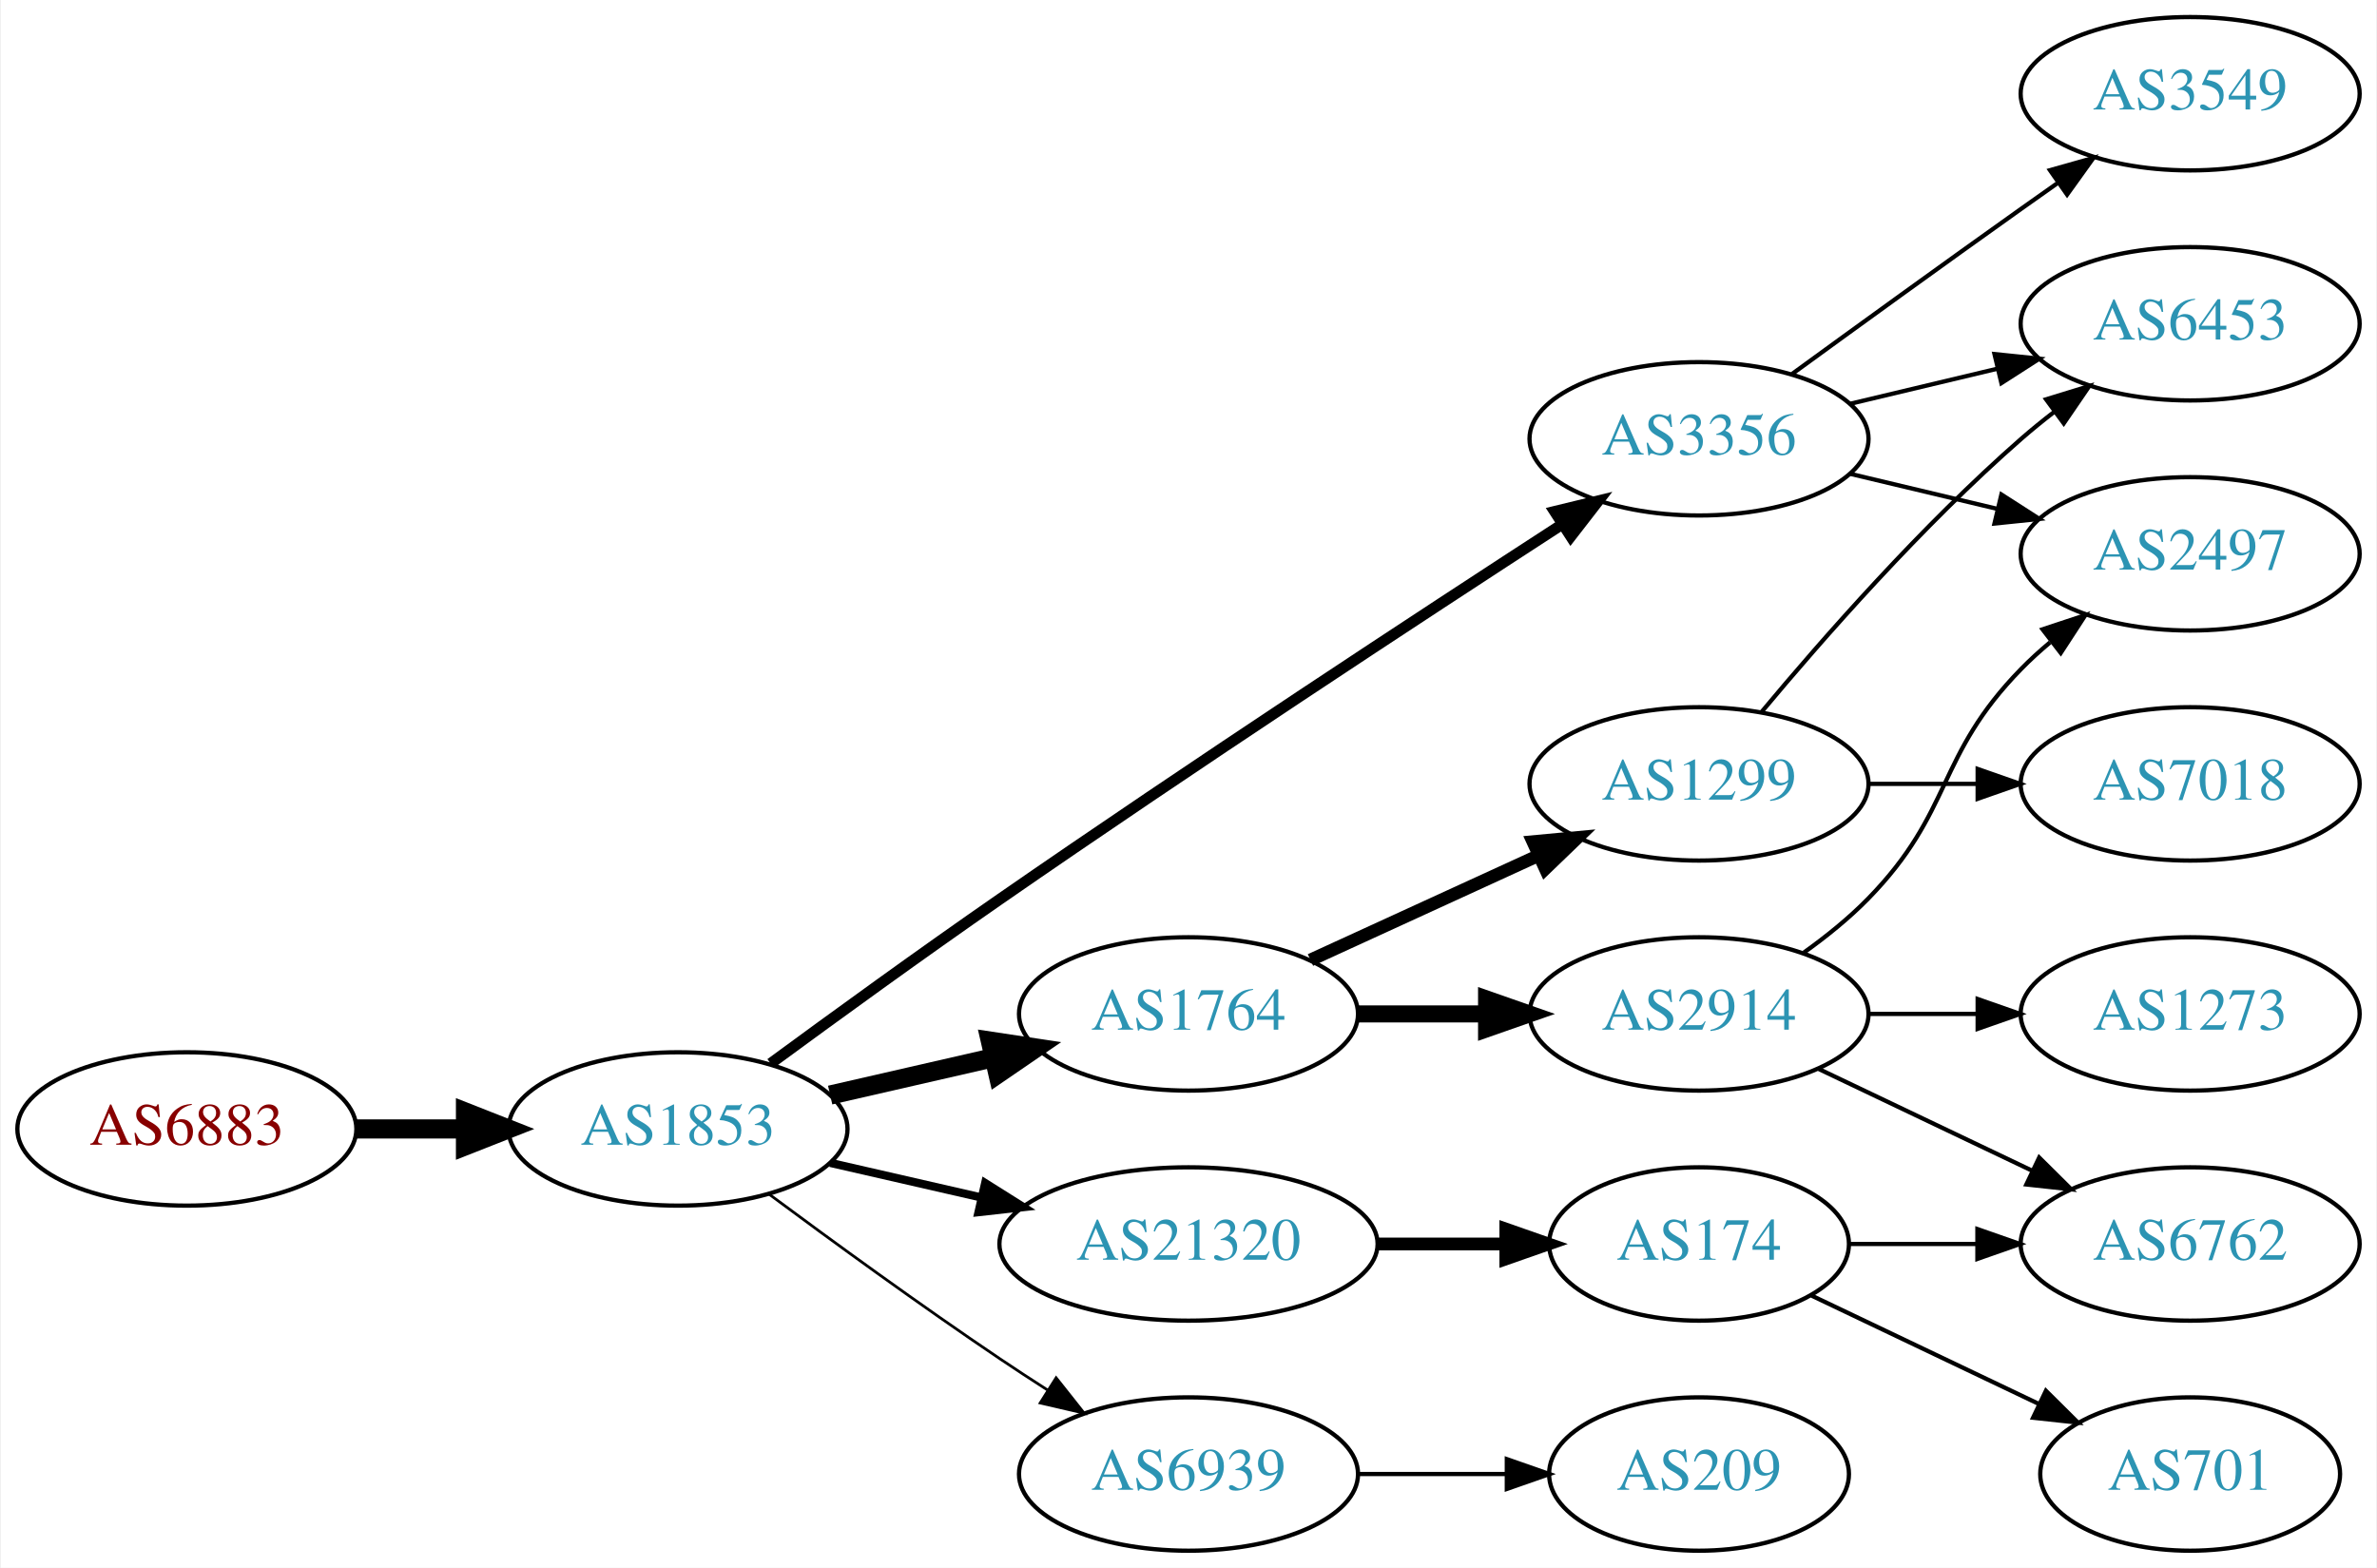
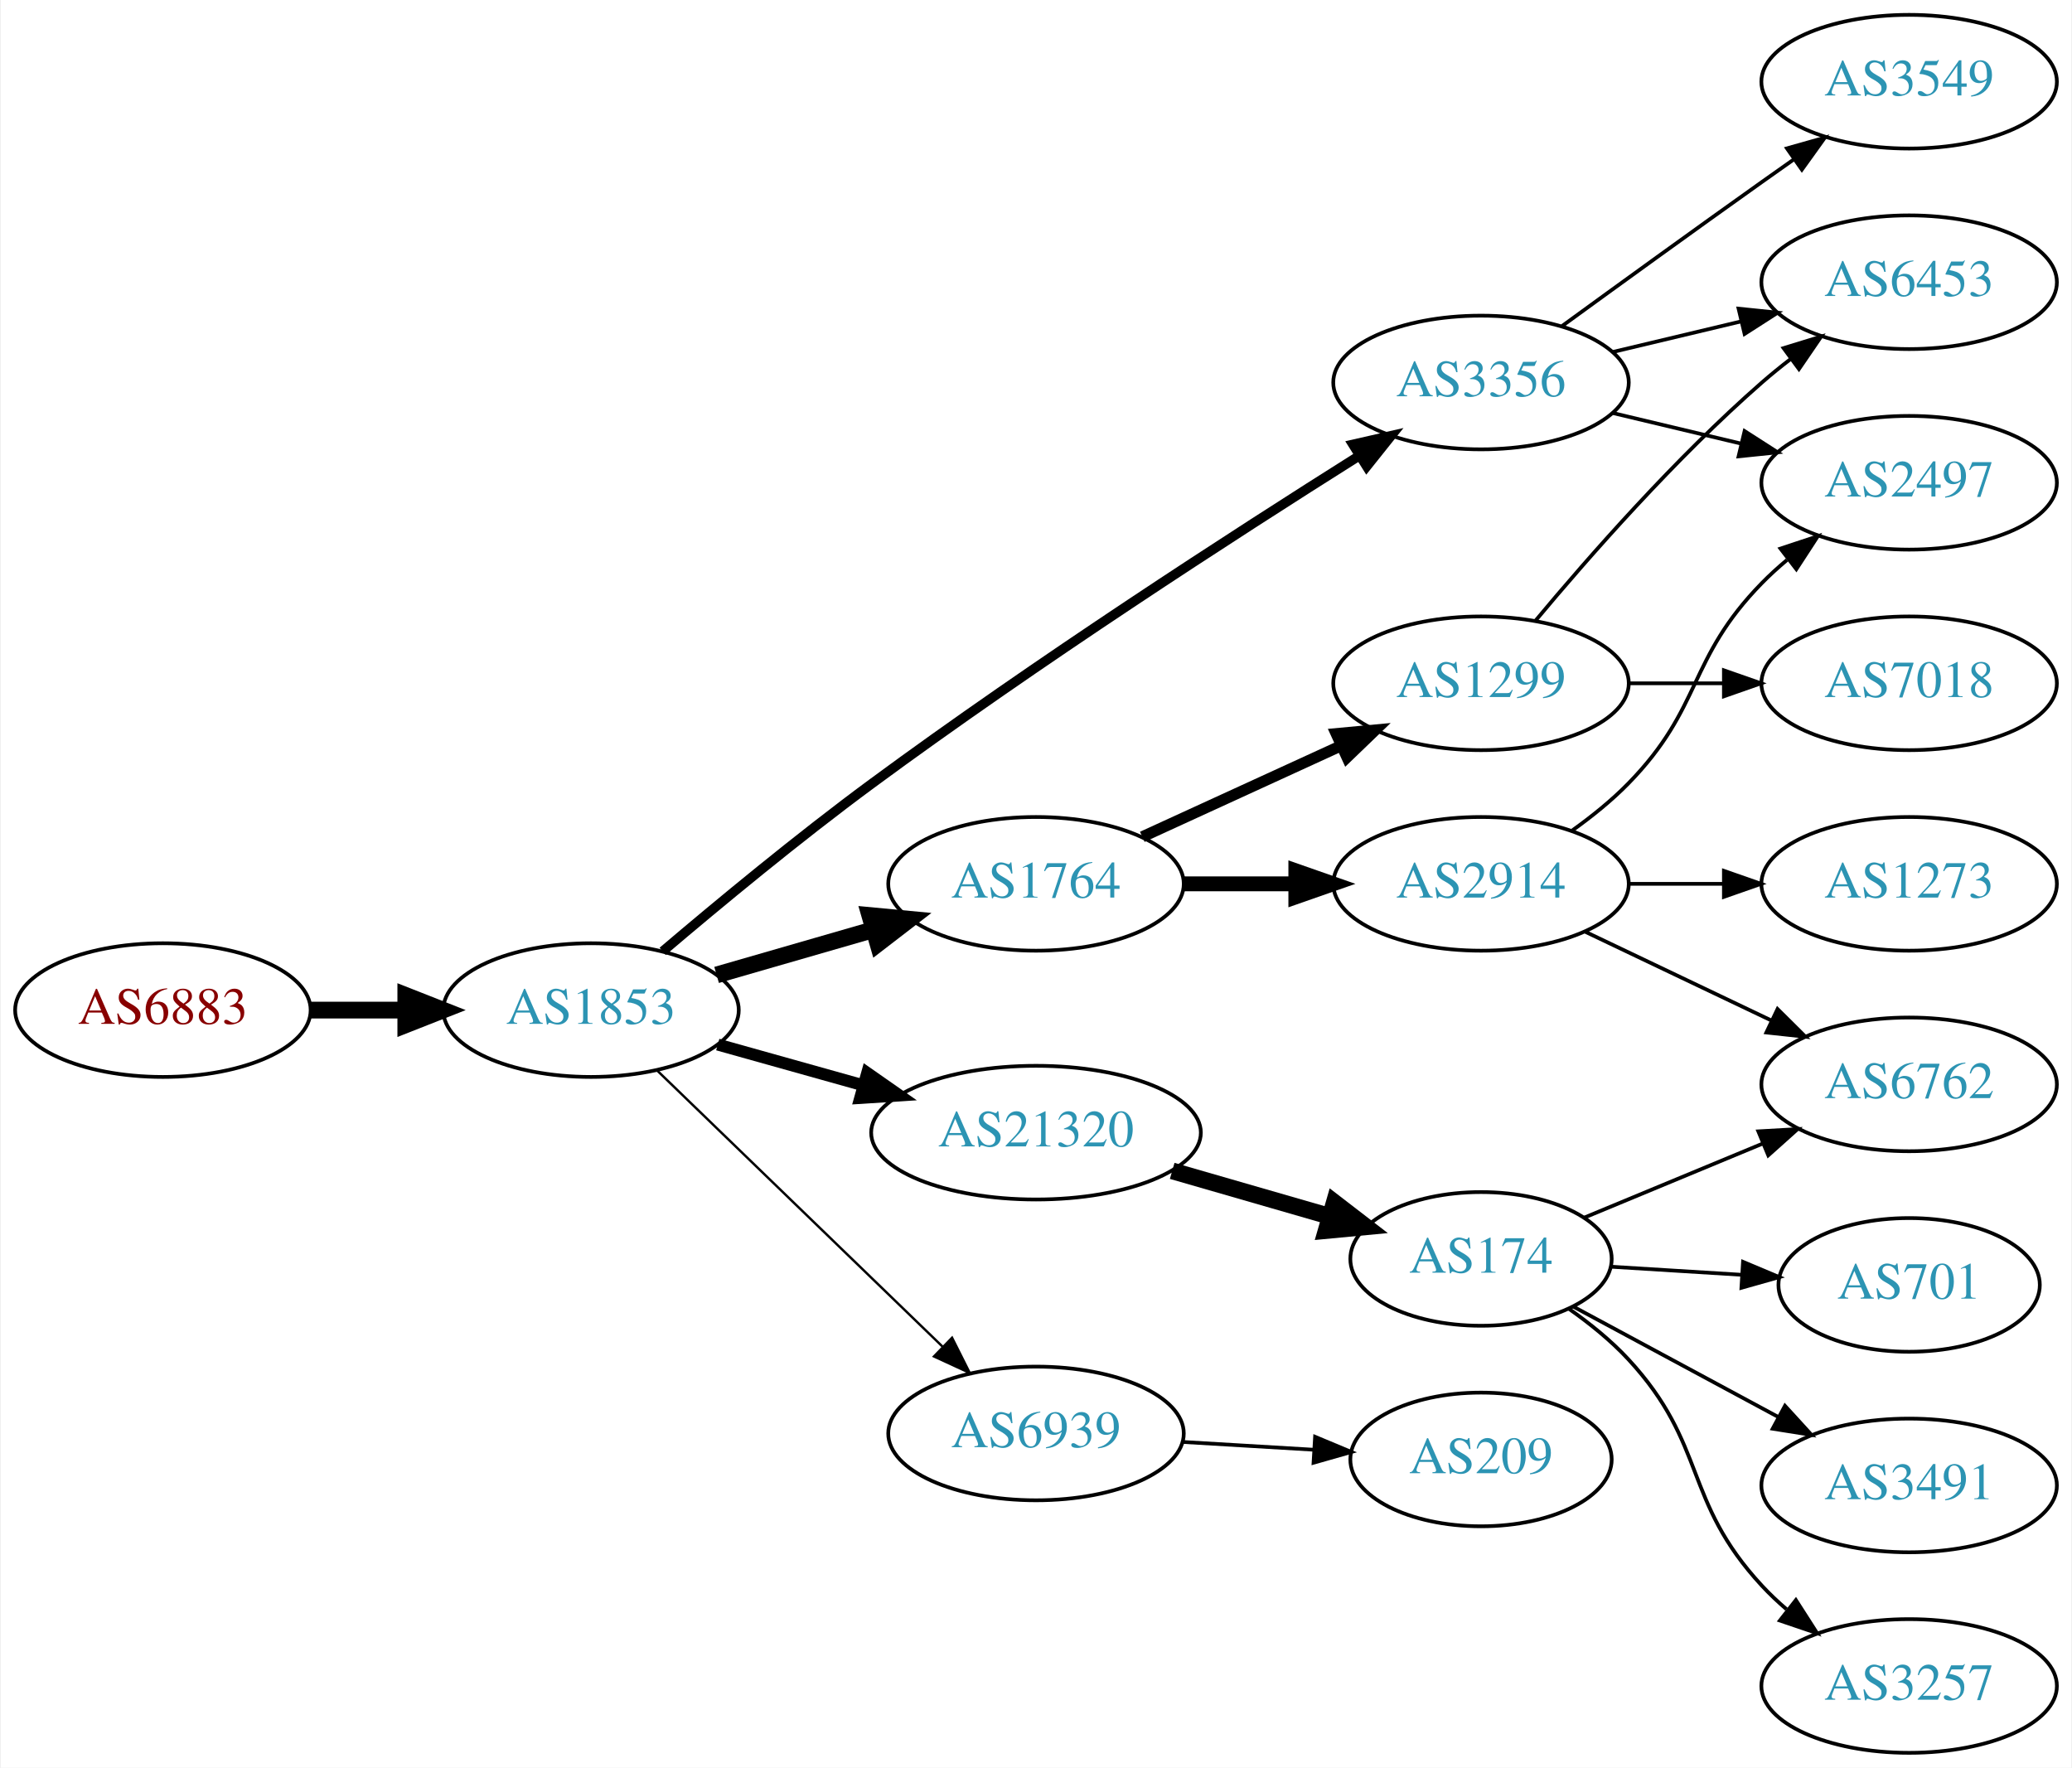
- <svg xmlns="http://www.w3.org/2000/svg" xmlns:xlink="http://www.w3.org/1999/xlink" width="558pt" height="368pt" viewBox="0.00 0.00 557.56 368.00">
-   <g id="graph0" class="graph" transform="scale(1 1) rotate(0) translate(4 364)">
-     <polygon fill="white" stroke="none" points="-4,4 -4,-364 553.564,-364 553.564,4 -4,4" />
+ <svg xmlns="http://www.w3.org/2000/svg" xmlns:xlink="http://www.w3.org/1999/xlink" width="558pt" height="476pt" viewBox="0.00 0.00 557.56 476.00">
+   <g id="graph0" class="graph" transform="scale(1 1) rotate(0) translate(4 472)">
+     <polygon fill="white" stroke="none" points="-4,4 -4,-472 553.564,-472 553.564,4 -4,4" />
    <g id="node1" class="node">
      <g id="a_node1">
        <a xlink:href="/asn/6883" xlink:title="AS6883 ~ Parlamentsdirektion [AT]">
-           <ellipse fill="#ffffff" stroke="black" cx="39.647" cy="-99" rx="39.794" ry="18" />
-           <text text-anchor="middle" x="39.647" y="-95.3" font-family="Times,serif" font-size="14.00" fill="#880000">AS6883</text>
+           <ellipse fill="#ffffff" stroke="black" cx="39.647" cy="-200" rx="39.794" ry="18" />
+           <text text-anchor="middle" x="39.647" y="-196.3" font-family="Times,serif" font-size="14.00" fill="#880000">AS6883</text>
        </a>
      </g>
    </g>
    <g id="node2" class="node">
      <g id="a_node2">
        <a xlink:href="/asn/1853" xlink:title="AS1853 ~ ACOnet Backbone [AT]">
-           <ellipse fill="#ffffff" stroke="black" cx="154.939" cy="-99" rx="39.794" ry="18" />
-           <text text-anchor="middle" x="154.939" y="-95.3" font-family="Times,serif" font-size="14.00" fill="#2c94b3">AS1853</text>
+           <ellipse fill="#ffffff" stroke="black" cx="154.939" cy="-200" rx="39.794" ry="18" />
+           <text text-anchor="middle" x="154.939" y="-196.3" font-family="Times,serif" font-size="14.00" fill="#2c94b3">AS1853</text>
        </a>
      </g>
    </g>
    <g id="edge1" class="edge">
-       <path fill="none" stroke="black" stroke-width="4.5" d="M79.319,-99C87.522,-99 96.286,-99 104.818,-99" />
-       <polygon fill="black" stroke="black" stroke-width="4.5" points="105.057,-102.938 115.057,-99 105.057,-95.063 105.057,-102.938" />
+       <path fill="none" stroke="black" stroke-width="4.5" d="M79.319,-200C87.522,-200 96.286,-200 104.818,-200" />
+       <polygon fill="black" stroke="black" stroke-width="4.5" points="105.057,-203.938 115.057,-200 105.057,-196.063 105.057,-203.938" />
    </g>
    <g id="node3" class="node">
      <g id="a_node3">
-         <a xlink:href="/asn/3356" xlink:title="AS3356 ~ Level 3 Parent, LLC [US]">
-           <ellipse fill="#ffffff" stroke="black" cx="394.625" cy="-261" rx="39.794" ry="18" />
-           <text text-anchor="middle" x="394.625" y="-257.3" font-family="Times,serif" font-size="14.00" fill="#2c94b3">AS3356</text>
+         <a xlink:href="/asn/1764" xlink:title="AS1764 ~ NEXTLAYER-AS [AT]">
+           <ellipse fill="#ffffff" stroke="black" cx="274.782" cy="-234" rx="39.794" ry="18" />
+           <text text-anchor="middle" x="274.782" y="-230.3" font-family="Times,serif" font-size="14.00" fill="#2c94b3">AS1764</text>
        </a>
      </g>
    </g>
    <g id="edge2" class="edge">
-       <path fill="none" stroke="black" stroke-width="2.571" d="M176.69,-114.362C191.577,-125.297 212.176,-140.252 230.586,-153 275.874,-184.361 329.245,-219.351 362.262,-240.773" />
-       <polygon fill="black" stroke="black" stroke-width="2.571" points="360.716,-243.941 371.012,-246.441 364.522,-238.066 360.716,-243.941" />
+       <path fill="none" stroke="black" stroke-width="4.5" d="M188.765,-209.471C201.808,-213.234 216.989,-217.614 230.883,-221.623" />
+       <polygon fill="black" stroke="black" stroke-width="4.5" points="230.024,-225.473 240.724,-224.462 232.207,-217.907 230.024,-225.473" />
    </g>
    <g id="node4" class="node">
      <g id="a_node4">
-         <a xlink:href="/asn/1764" xlink:title="AS1764 ~ NEXTLAYER-AS [AT]">
-           <ellipse fill="#ffffff" stroke="black" cx="274.782" cy="-126" rx="39.794" ry="18" />
-           <text text-anchor="middle" x="274.782" y="-122.3" font-family="Times,serif" font-size="14.00" fill="#2c94b3">AS1764</text>
+         <a xlink:href="/asn/3356" xlink:title="AS3356 ~ Level 3 Parent, LLC [US]">
+           <ellipse fill="#ffffff" stroke="black" cx="394.625" cy="-369" rx="39.794" ry="18" />
+           <text text-anchor="middle" x="394.625" y="-365.3" font-family="Times,serif" font-size="14.00" fill="#2c94b3">AS3356</text>
        </a>
      </g>
    </g>
    <g id="edge3" class="edge">
-       <path fill="none" stroke="black" stroke-width="4.5" d="M190.659,-106.955C202.659,-109.704 216.28,-112.825 228.972,-115.733" />
-       <polygon fill="black" stroke="black" stroke-width="4.5" points="228.277,-119.613 238.904,-118.009 230.036,-111.937 228.277,-119.613" />
+       <path fill="none" stroke="black" stroke-width="2.571" d="M174.242,-215.821C189.108,-228.458 210.781,-246.405 230.586,-261 274.806,-293.588 328.252,-328.122 361.601,-349.126" />
+       <polygon fill="black" stroke="black" stroke-width="2.571" points="360.119,-352.328 370.45,-354.679 363.84,-346.399 360.119,-352.328" />
    </g>
    <g id="node5" class="node">
      <g id="a_node5">
-         <a xlink:href="/asn/21320" xlink:title="AS21320 ~ GEANT Vereniging [EU]">
-           <ellipse fill="#ffffff" stroke="black" cx="274.782" cy="-72" rx="44.393" ry="18" />
-           <text text-anchor="middle" x="274.782" y="-68.3" font-family="Times,serif" font-size="14.00" fill="#2c94b3">AS21320</text>
+         <a xlink:href="/asn/6939" xlink:title="AS6939 ~ Hurricane Electric LLC [US]">
+           <ellipse fill="#ffffff" stroke="black" cx="274.782" cy="-86" rx="39.794" ry="18" />
+           <text text-anchor="middle" x="274.782" y="-82.3" font-family="Times,serif" font-size="14.00" fill="#2c94b3">AS6939</text>
        </a>
      </g>
    </g>
    <g id="edge4" class="edge">
-       <path fill="none" stroke="black" stroke-width="1.929" d="M190.659,-91.045C201.797,-88.493 214.332,-85.621 226.225,-82.896" />
-       <polygon fill="black" stroke="black" stroke-width="1.929" points="227.054,-86.297 236.02,-80.652 225.491,-79.474 227.054,-86.297" />
+       <path fill="none" stroke="black" stroke-width="0.643" d="M172.823,-183.667C192.95,-164.196 226.731,-131.516 249.62,-109.374" />
+       <polygon fill="black" stroke="black" stroke-width="0.643" points="252.176,-111.772 256.929,-102.303 247.309,-106.741 252.176,-111.772" />
    </g>
    <g id="node6" class="node">
      <g id="a_node6">
-         <a xlink:href="/asn/6939" xlink:title="AS6939 ~ Hurricane Electric LLC [US]">
-           <ellipse fill="#ffffff" stroke="black" cx="274.782" cy="-18" rx="39.794" ry="18" />
-           <text text-anchor="middle" x="274.782" y="-14.3" font-family="Times,serif" font-size="14.00" fill="#2c94b3">AS6939</text>
+         <a xlink:href="/asn/21320" xlink:title="AS21320 ~ GEANT Vereniging [EU]">
+           <ellipse fill="#ffffff" stroke="black" cx="274.782" cy="-167" rx="44.393" ry="18" />
+           <text text-anchor="middle" x="274.782" y="-163.3" font-family="Times,serif" font-size="14.00" fill="#2c94b3">AS21320</text>
        </a>
      </g>
    </g>
    <g id="edge5" class="edge">
-       <path fill="none" stroke="black" stroke-width="0.643" d="M176.27,-83.723C191.132,-72.696 211.877,-57.593 230.586,-45 234.135,-42.611 237.885,-40.161 241.634,-37.758" />
-       <polygon fill="black" stroke="black" stroke-width="0.643" points="243.702,-40.591 250.282,-32.288 239.96,-34.675 243.702,-40.591" />
+       <path fill="none" stroke="black" stroke-width="3.214" d="M189.079,-190.72C201.23,-187.317 215.204,-183.404 228.253,-179.75" />
+       <polygon fill="black" stroke="black" stroke-width="3.214" points="229.32,-183.086 238.005,-177.019 227.432,-176.345 229.32,-183.086" />
    </g>
    <g id="node7" class="node">
      <g id="a_node7">
-         <a xlink:href="/asn/3549" xlink:title="AS3549 ~ Level 3 Parent, LLC [US]">
-           <ellipse fill="#ffffff" stroke="black" cx="509.918" cy="-342" rx="39.794" ry="18" />
-           <text text-anchor="middle" x="509.918" y="-338.3" font-family="Times,serif" font-size="14.00" fill="#2c94b3">AS3549</text>
+         <a xlink:href="/asn/2914" xlink:title="AS2914 ~ NTT America, Inc. [US]">
+           <ellipse fill="#ffffff" stroke="black" cx="394.625" cy="-234" rx="39.794" ry="18" />
+           <text text-anchor="middle" x="394.625" y="-230.3" font-family="Times,serif" font-size="14.00" fill="#2c94b3">AS2914</text>
        </a>
      </g>
    </g>
    <g id="edge6" class="edge">
-       <path fill="none" stroke="black" d="M416.473,-276.222C431.407,-287.091 452.02,-302.025 470.271,-315 473.091,-317.005 476.034,-319.085 478.983,-321.159" />
-       <polygon fill="black" stroke="black" points="477.01,-324.05 487.207,-326.926 481.029,-318.319 477.01,-324.05" />
+       <path fill="none" stroke="black" stroke-width="4" d="M314.695,-234C324.248,-234 334.598,-234 344.56,-234" />
+       <polygon fill="black" stroke="black" stroke-width="4" points="344.753,-237.5 354.753,-234 344.753,-230.5 344.753,-237.5" />
    </g>
    <g id="node8" class="node">
      <g id="a_node8">
-         <a xlink:href="/asn/6453" xlink:title="AS6453 ~ TATA COMMUNICATIONS (AMERICA) INC [US]">
-           <ellipse fill="#ffffff" stroke="black" cx="509.918" cy="-288" rx="39.794" ry="18" />
-           <text text-anchor="middle" x="509.918" y="-284.3" font-family="Times,serif" font-size="14.00" fill="#2c94b3">AS6453</text>
+         <a xlink:href="/asn/1299" xlink:title="AS1299 ~ Telia Carrier [EU]">
+           <ellipse fill="#ffffff" stroke="black" cx="394.625" cy="-288" rx="39.794" ry="18" />
+           <text text-anchor="middle" x="394.625" y="-284.3" font-family="Times,serif" font-size="14.00" fill="#2c94b3">AS1299</text>
        </a>
      </g>
    </g>
    <g id="edge7" class="edge">
-       <path fill="none" stroke="black" d="M430.232,-269.248C441.103,-271.838 453.257,-274.735 464.7,-277.462" />
-       <polygon fill="black" stroke="black" points="463.983,-280.889 474.522,-279.803 465.606,-274.08 463.983,-280.889" />
+       <path fill="none" stroke="black" stroke-width="3" d="M303.411,-246.661C319.368,-253.973 339.638,-263.261 356.921,-271.181" />
+       <polygon fill="black" stroke="black" stroke-width="3" points="355.62,-274.435 366.169,-275.419 358.536,-268.071 355.62,-274.435" />
    </g>
    <g id="node9" class="node">
      <g id="a_node9">
        <a xlink:href="/asn/2497" xlink:title="AS2497 ~ Internet Initiative Japan Inc. [JP]">
-           <ellipse fill="#ffffff" stroke="black" cx="509.918" cy="-234" rx="39.794" ry="18" />
-           <text text-anchor="middle" x="509.918" y="-230.3" font-family="Times,serif" font-size="14.00" fill="#2c94b3">AS2497</text>
-         </a>
-       </g>
+           <ellipse fill="#ffffff" stroke="black" cx="509.918" cy="-342" rx="39.794" ry="18" />
+           <text text-anchor="middle" x="509.918" y="-338.3" font-family="Times,serif" font-size="14.00" fill="#2c94b3">AS2497</text>
+         </a>
+       </g>
+     </g>
+     <g id="edge21" class="edge">
+       <path fill="none" stroke="black" d="M430.232,-360.752C441.103,-358.162 453.257,-355.265 464.7,-352.538" />
+       <polygon fill="black" stroke="black" points="465.606,-355.92 474.522,-350.197 463.983,-349.111 465.606,-355.92" />
+     </g>
+     <g id="node18" class="node">
+       <g id="a_node18">
+         <a xlink:href="/asn/6453" xlink:title="AS6453 ~ TATA COMMUNICATIONS (AMERICA) INC [US]">
+           <ellipse fill="#ffffff" stroke="black" cx="509.918" cy="-396" rx="39.794" ry="18" />
+           <text text-anchor="middle" x="509.918" y="-392.3" font-family="Times,serif" font-size="14.00" fill="#2c94b3">AS6453</text>
+         </a>
+       </g>
+     </g>
+     <g id="edge20" class="edge">
+       <path fill="none" stroke="black" d="M430.232,-377.248C441.103,-379.838 453.257,-382.735 464.7,-385.462" />
+       <polygon fill="black" stroke="black" points="463.983,-388.889 474.522,-387.803 465.606,-382.08 463.983,-388.889" />
+     </g>
+     <g id="node19" class="node">
+       <g id="a_node19">
+         <a xlink:href="/asn/3549" xlink:title="AS3549 ~ Level 3 Parent, LLC [US]">
+           <ellipse fill="#ffffff" stroke="black" cx="509.918" cy="-450" rx="39.794" ry="18" />
+           <text text-anchor="middle" x="509.918" y="-446.3" font-family="Times,serif" font-size="14.00" fill="#2c94b3">AS3549</text>
+         </a>
+       </g>
+     </g>
+     <g id="edge19" class="edge">
+       <path fill="none" stroke="black" d="M416.473,-384.222C431.407,-395.091 452.02,-410.025 470.271,-423 473.091,-425.005 476.034,-427.085 478.983,-429.159" />
+       <polygon fill="black" stroke="black" points="477.01,-432.05 487.207,-434.926 481.029,-426.319 477.01,-432.05" />
+     </g>
+     <g id="node12" class="node">
+       <g id="a_node12">
+         <a xlink:href="/asn/209" xlink:title="AS209 ~ CenturyLink Communications, LLC [US]">
+           <ellipse fill="#ffffff" stroke="black" cx="394.625" cy="-79" rx="35.194" ry="18" />
+           <text text-anchor="middle" x="394.625" y="-75.3" font-family="Times,serif" font-size="14.00" fill="#2c94b3">AS209</text>
+         </a>
+       </g>
+     </g>
+     <g id="edge11" class="edge">
+       <path fill="none" stroke="black" d="M314.368,-83.708C325.572,-83.042 337.893,-82.311 349.413,-81.626" />
+       <polygon fill="black" stroke="black" points="349.938,-85.101 359.713,-81.014 349.523,-78.114 349.938,-85.101" />
+     </g>
+     <g id="node13" class="node">
+       <g id="a_node13">
+         <a xlink:href="/asn/174" xlink:title="AS174 ~ Cogent Communications [US]">
+           <ellipse fill="#ffffff" stroke="black" cx="394.625" cy="-133" rx="35.194" ry="18" />
+           <text text-anchor="middle" x="394.625" y="-129.3" font-family="Times,serif" font-size="14.00" fill="#2c94b3">AS174</text>
+         </a>
+       </g>
+     </g>
+     <g id="edge12" class="edge">
+       <path fill="none" stroke="black" stroke-width="4.5" d="M311.458,-156.707C324.868,-152.838 340.191,-148.417 353.943,-144.449" />
+       <polygon fill="black" stroke="black" stroke-width="4.5" points="355.113,-148.21 363.63,-141.654 352.93,-140.643 355.113,-148.21" />
    </g>
    <g id="edge8" class="edge">
-       <path fill="none" stroke="black" d="M430.232,-252.752C441.103,-250.162 453.257,-247.265 464.7,-244.538" />
-       <polygon fill="black" stroke="black" points="465.606,-247.92 474.522,-242.197 463.983,-241.111 465.606,-247.92" />
+       <path fill="none" stroke="black" d="M419.219,-248.389C424.475,-252.148 429.806,-256.437 434.271,-261 454.443,-281.617 450.099,-294.383 470.271,-315 472.364,-317.139 474.647,-319.218 477.024,-321.21" />
+       <polygon fill="black" stroke="black" points="475.267,-324.275 485.323,-327.611 479.542,-318.732 475.267,-324.275" />
    </g>
    <g id="node10" class="node">
      <g id="a_node10">
-         <a xlink:href="/asn/1299" xlink:title="AS1299 ~ Telia Carrier [EU]">
-           <ellipse fill="#ffffff" stroke="black" cx="394.625" cy="-180" rx="39.794" ry="18" />
-           <text text-anchor="middle" x="394.625" y="-176.3" font-family="Times,serif" font-size="14.00" fill="#2c94b3">AS1299</text>
+         <a xlink:href="/asn/1273" xlink:title="AS1273 ~ Vodafone Group PLC [EU]">
+           <ellipse fill="#ffffff" stroke="black" cx="509.918" cy="-234" rx="39.794" ry="18" />
+           <text text-anchor="middle" x="509.918" y="-230.3" font-family="Times,serif" font-size="14.00" fill="#2c94b3">AS1273</text>
        </a>
      </g>
    </g>
    <g id="edge9" class="edge">
-       <path fill="none" stroke="black" stroke-width="3" d="M303.411,-138.661C319.368,-145.973 339.638,-155.261 356.921,-163.181" />
-       <polygon fill="black" stroke="black" stroke-width="3" points="355.62,-166.435 366.169,-167.419 358.536,-160.071 355.62,-166.435" />
+       <path fill="none" stroke="black" d="M434.297,-234C442.5,-234 451.264,-234 459.796,-234" />
+       <polygon fill="black" stroke="black" points="460.035,-237.5 470.035,-234 460.035,-230.5 460.035,-237.5" />
    </g>
    <g id="node11" class="node">
      <g id="a_node11">
-         <a xlink:href="/asn/2914" xlink:title="AS2914 ~ NTT America, Inc. [US]">
-           <ellipse fill="#ffffff" stroke="black" cx="394.625" cy="-126" rx="39.794" ry="18" />
-           <text text-anchor="middle" x="394.625" y="-122.3" font-family="Times,serif" font-size="14.00" fill="#2c94b3">AS2914</text>
+         <a xlink:href="/asn/6762" xlink:title="AS6762 ~ TELECOM ITALIA SPARKLE S.p.A. [IT]">
+           <ellipse fill="#ffffff" stroke="black" cx="509.918" cy="-180" rx="39.794" ry="18" />
+           <text text-anchor="middle" x="509.918" y="-176.3" font-family="Times,serif" font-size="14.00" fill="#2c94b3">AS6762</text>
        </a>
      </g>
    </g>
    <g id="edge10" class="edge">
-       <path fill="none" stroke="black" stroke-width="4" d="M314.695,-126C324.248,-126 334.598,-126 344.56,-126" />
-       <polygon fill="black" stroke="black" stroke-width="4" points="344.753,-129.5 354.753,-126 344.753,-122.5 344.753,-129.5" />
-     </g>
-     <g id="node12" class="node">
-       <g id="a_node12">
-         <a xlink:href="/asn/174" xlink:title="AS174 ~ Cogent Communications [US]">
-           <ellipse fill="#ffffff" stroke="black" cx="394.625" cy="-72" rx="35.194" ry="18" />
-           <text text-anchor="middle" x="394.625" y="-68.3" font-family="Times,serif" font-size="14.00" fill="#2c94b3">AS174</text>
-         </a>
-       </g>
-     </g>
-     <g id="edge11" class="edge">
-       <path fill="none" stroke="black" stroke-width="3" d="M318.993,-72C328.841,-72 339.321,-72 349.218,-72" />
-       <polygon fill="black" stroke="black" stroke-width="3" points="349.27,-75.5 359.27,-72 349.27,-68.5 349.27,-75.5" />
+       <path fill="none" stroke="black" d="M422.761,-221.066C437.755,-213.919 456.576,-204.948 472.799,-197.215" />
+       <polygon fill="black" stroke="black" points="474.481,-200.291 482.002,-192.829 471.469,-193.972 474.481,-200.291" />
    </g>
    <g id="node17" class="node">
      <g id="a_node17">
-         <a xlink:href="/asn/209" xlink:title="AS209 ~ CenturyLink Communications, LLC [US]">
-           <ellipse fill="#ffffff" stroke="black" cx="394.625" cy="-18" rx="35.194" ry="18" />
-           <text text-anchor="middle" x="394.625" y="-14.3" font-family="Times,serif" font-size="14.00" fill="#2c94b3">AS209</text>
-         </a>
-       </g>
-     </g>
-     <g id="edge19" class="edge">
-       <path fill="none" stroke="black" d="M314.695,-18C325.782,-18 337.941,-18 349.323,-18" />
-       <polygon fill="black" stroke="black" points="349.505,-21.5 359.505,-18 349.505,-14.5 349.505,-21.5" />
-     </g>
-     <g id="edge12" class="edge">
-       <path fill="none" stroke="black" d="M409.255,-196.817C423.537,-213.929 447.084,-240.745 470.271,-261 472.737,-263.154 475.375,-265.294 478.073,-267.372" />
-       <polygon fill="black" stroke="black" points="476.098,-270.264 486.227,-273.37 480.246,-264.625 476.098,-270.264" />
-     </g>
-     <g id="node13" class="node">
-       <g id="a_node13">
        <a xlink:href="/asn/7018" xlink:title="AS7018 ~ AT&amp;T Services, Inc. [US]">
-           <ellipse fill="#ffffff" stroke="black" cx="509.918" cy="-180" rx="39.794" ry="18" />
-           <text text-anchor="middle" x="509.918" y="-176.3" font-family="Times,serif" font-size="14.00" fill="#2c94b3">AS7018</text>
-         </a>
-       </g>
-     </g>
-     <g id="edge13" class="edge">
-       <path fill="none" stroke="black" d="M434.297,-180C442.5,-180 451.264,-180 459.796,-180" />
-       <polygon fill="black" stroke="black" points="460.035,-183.5 470.035,-180 460.035,-176.5 460.035,-183.5" />
+           <ellipse fill="#ffffff" stroke="black" cx="509.918" cy="-288" rx="39.794" ry="18" />
+           <text text-anchor="middle" x="509.918" y="-284.3" font-family="Times,serif" font-size="14.00" fill="#2c94b3">AS7018</text>
+         </a>
+       </g>
+     </g>
+     <g id="edge17" class="edge">
+       <path fill="none" stroke="black" d="M434.297,-288C442.5,-288 451.264,-288 459.796,-288" />
+       <polygon fill="black" stroke="black" points="460.035,-291.5 470.035,-288 460.035,-284.5 460.035,-291.5" />
+     </g>
+     <g id="edge18" class="edge">
+       <path fill="none" stroke="black" d="M409.255,-304.817C423.537,-321.929 447.084,-348.745 470.271,-369 472.737,-371.154 475.375,-373.294 478.073,-375.372" />
+       <polygon fill="black" stroke="black" points="476.098,-378.264 486.227,-381.37 480.246,-372.625 476.098,-378.264" />
    </g>
    <g id="edge14" class="edge">
-       <path fill="none" stroke="black" d="M419.219,-140.389C424.475,-144.148 429.806,-148.437 434.271,-153 454.443,-173.617 450.099,-186.383 470.271,-207 472.364,-209.139 474.647,-211.218 477.024,-213.21" />
-       <polygon fill="black" stroke="black" points="475.267,-216.275 485.323,-219.611 479.542,-210.732 475.267,-216.275" />
+       <path fill="none" stroke="black" d="M422.473,-144.138C436.779,-150.073 454.629,-157.478 470.388,-164.016" />
+       <polygon fill="black" stroke="black" points="469.302,-167.354 479.88,-167.954 471.984,-160.889 469.302,-167.354" />
    </g>
    <g id="node14" class="node">
      <g id="a_node14">
-         <a xlink:href="/asn/1273" xlink:title="AS1273 ~ Vodafone Group PLC [EU]">
-           <ellipse fill="#ffffff" stroke="black" cx="509.918" cy="-126" rx="39.794" ry="18" />
-           <text text-anchor="middle" x="509.918" y="-122.3" font-family="Times,serif" font-size="14.00" fill="#2c94b3">AS1273</text>
-         </a>
-       </g>
-     </g>
-     <g id="edge15" class="edge">
-       <path fill="none" stroke="black" d="M434.297,-126C442.5,-126 451.264,-126 459.796,-126" />
-       <polygon fill="black" stroke="black" points="460.035,-129.5 470.035,-126 460.035,-122.5 460.035,-129.5" />
+         <a xlink:href="/asn/701" xlink:title="AS701 ~ UUNET [US]">
+           <ellipse fill="#ffffff" stroke="black" cx="509.918" cy="-126" rx="35.194" ry="18" />
+           <text text-anchor="middle" x="509.918" y="-122.3" font-family="Times,serif" font-size="14.00" fill="#2c94b3">AS701</text>
+         </a>
+       </g>
+     </g>
+     <g id="edge13" class="edge">
+       <path fill="none" stroke="black" d="M429.616,-130.9C440.707,-130.215 453.184,-129.444 464.902,-128.72" />
+       <polygon fill="black" stroke="black" points="465.185,-132.209 474.95,-128.099 464.753,-125.222 465.185,-132.209" />
    </g>
    <g id="node15" class="node">
      <g id="a_node15">
-         <a xlink:href="/asn/6762" xlink:title="AS6762 ~ TELECOM ITALIA SPARKLE S.p.A. [IT]">
+         <a xlink:href="/asn/3491" xlink:title="AS3491 ~ PCCW Global, Inc. [US]">
          <ellipse fill="#ffffff" stroke="black" cx="509.918" cy="-72" rx="39.794" ry="18" />
-           <text text-anchor="middle" x="509.918" y="-68.3" font-family="Times,serif" font-size="14.00" fill="#2c94b3">AS6762</text>
-         </a>
-       </g>
-     </g>
-     <g id="edge16" class="edge">
-       <path fill="none" stroke="black" d="M422.761,-113.066C437.755,-105.919 456.576,-96.948 472.799,-89.215" />
-       <polygon fill="black" stroke="black" points="474.481,-92.291 482.002,-84.829 471.469,-85.972 474.481,-92.291" />
-     </g>
-     <g id="edge18" class="edge">
-       <path fill="none" stroke="black" d="M429.924,-72C439.301,-72 449.651,-72 459.686,-72" />
-       <polygon fill="black" stroke="black" points="459.974,-75.5 469.974,-72 459.974,-68.5 459.974,-75.5" />
+           <text text-anchor="middle" x="509.918" y="-68.3" font-family="Times,serif" font-size="14.00" fill="#2c94b3">AS3491</text>
+         </a>
+       </g>
+     </g>
+     <g id="edge15" class="edge">
+       <path fill="none" stroke="black" d="M419.374,-120.212C435.398,-111.585 456.796,-100.064 474.656,-90.448" />
+       <polygon fill="black" stroke="black" points="476.48,-93.44 483.626,-85.618 473.162,-87.277 476.48,-93.44" />
    </g>
    <g id="node16" class="node">
      <g id="a_node16">
-         <a xlink:href="/asn/701" xlink:title="AS701 ~ UUNET [US]">
-           <ellipse fill="#ffffff" stroke="black" cx="509.918" cy="-18" rx="35.194" ry="18" />
-           <text text-anchor="middle" x="509.918" y="-14.3" font-family="Times,serif" font-size="14.00" fill="#2c94b3">AS701</text>
-         </a>
-       </g>
-     </g>
-     <g id="edge17" class="edge">
-       <path fill="none" stroke="black" d="M421.05,-59.881C436.793,-52.378 457.215,-42.644 474.408,-34.449" />
-       <polygon fill="black" stroke="black" points="476.056,-37.54 483.577,-30.078 473.044,-31.221 476.056,-37.54" />
+         <a xlink:href="/asn/3257" xlink:title="AS3257 ~ GTT [DE]">
+           <ellipse fill="#ffffff" stroke="black" cx="509.918" cy="-18" rx="39.794" ry="18" />
+           <text text-anchor="middle" x="509.918" y="-14.3" font-family="Times,serif" font-size="14.00" fill="#2c94b3">AS3257</text>
+         </a>
+       </g>
+     </g>
+     <g id="edge16" class="edge">
+       <path fill="none" stroke="black" d="M418.192,-119.644C423.833,-115.685 429.599,-111.044 434.271,-106 455.662,-82.903 448.88,-68.097 470.271,-45 472.304,-42.804 474.545,-40.685 476.893,-38.665" />
+       <polygon fill="black" stroke="black" points="479.42,-41.133 485.14,-32.214 475.107,-35.619 479.42,-41.133" />
    </g>
  </g>
</svg>
